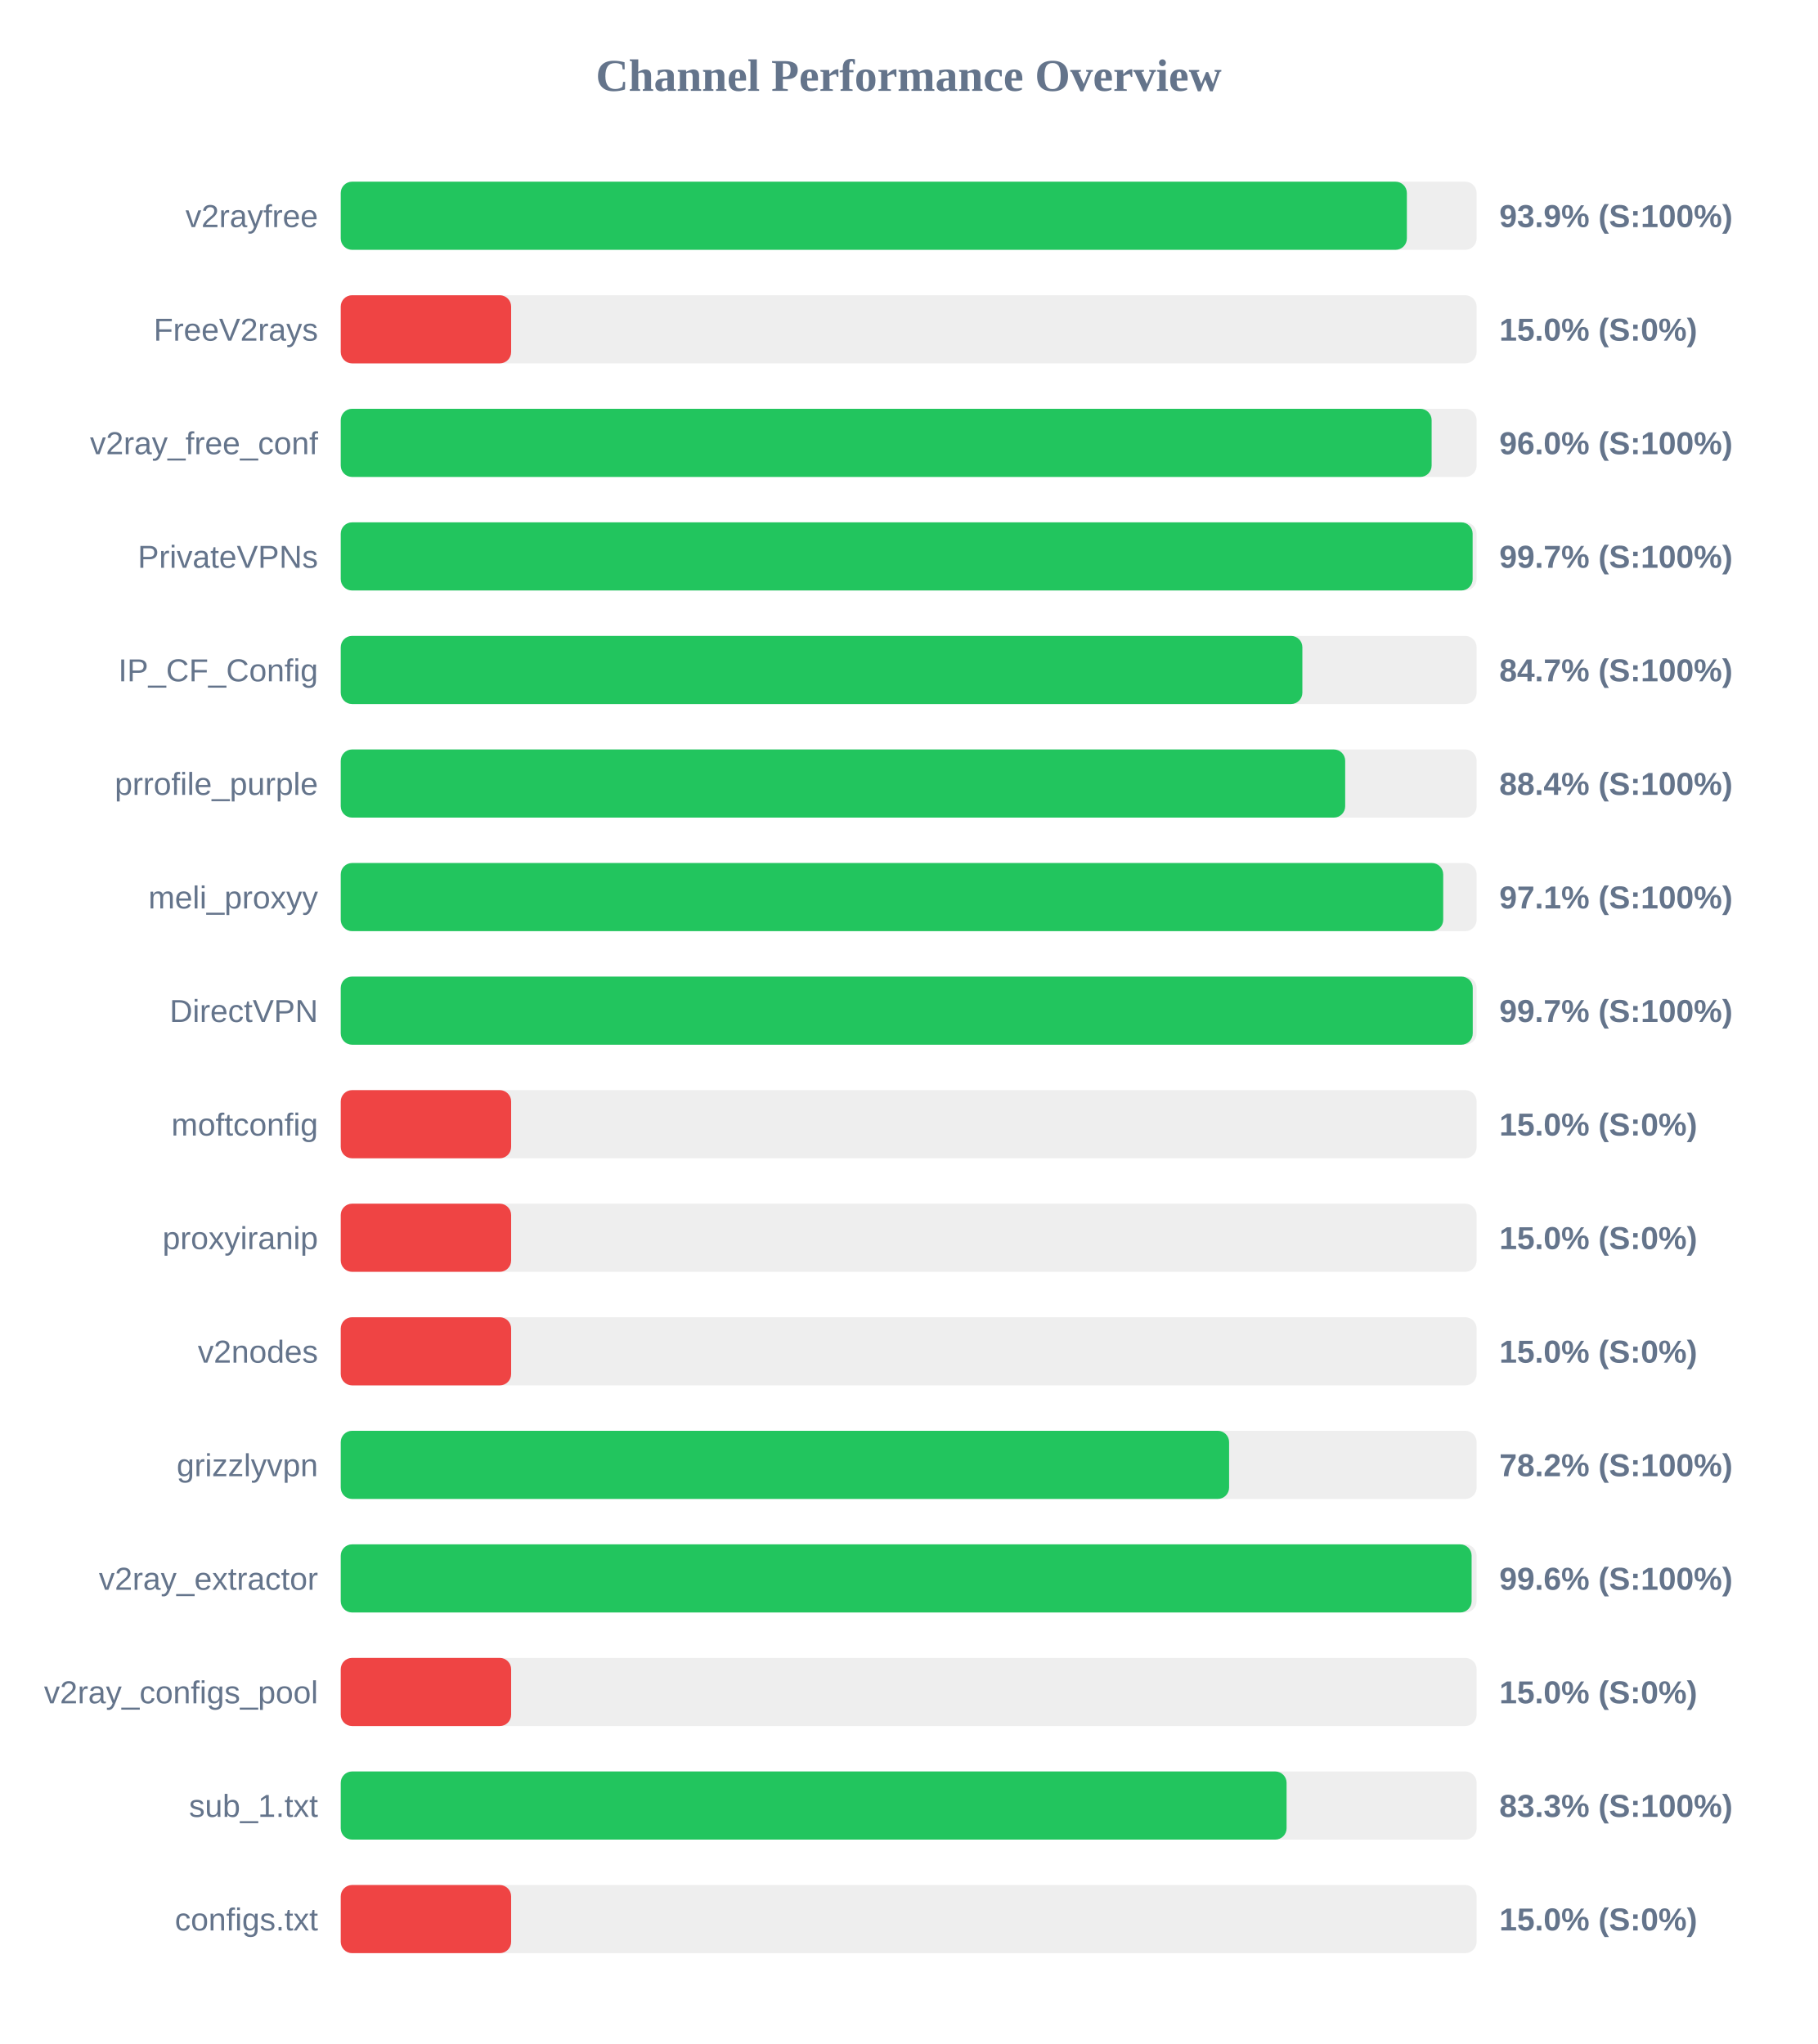
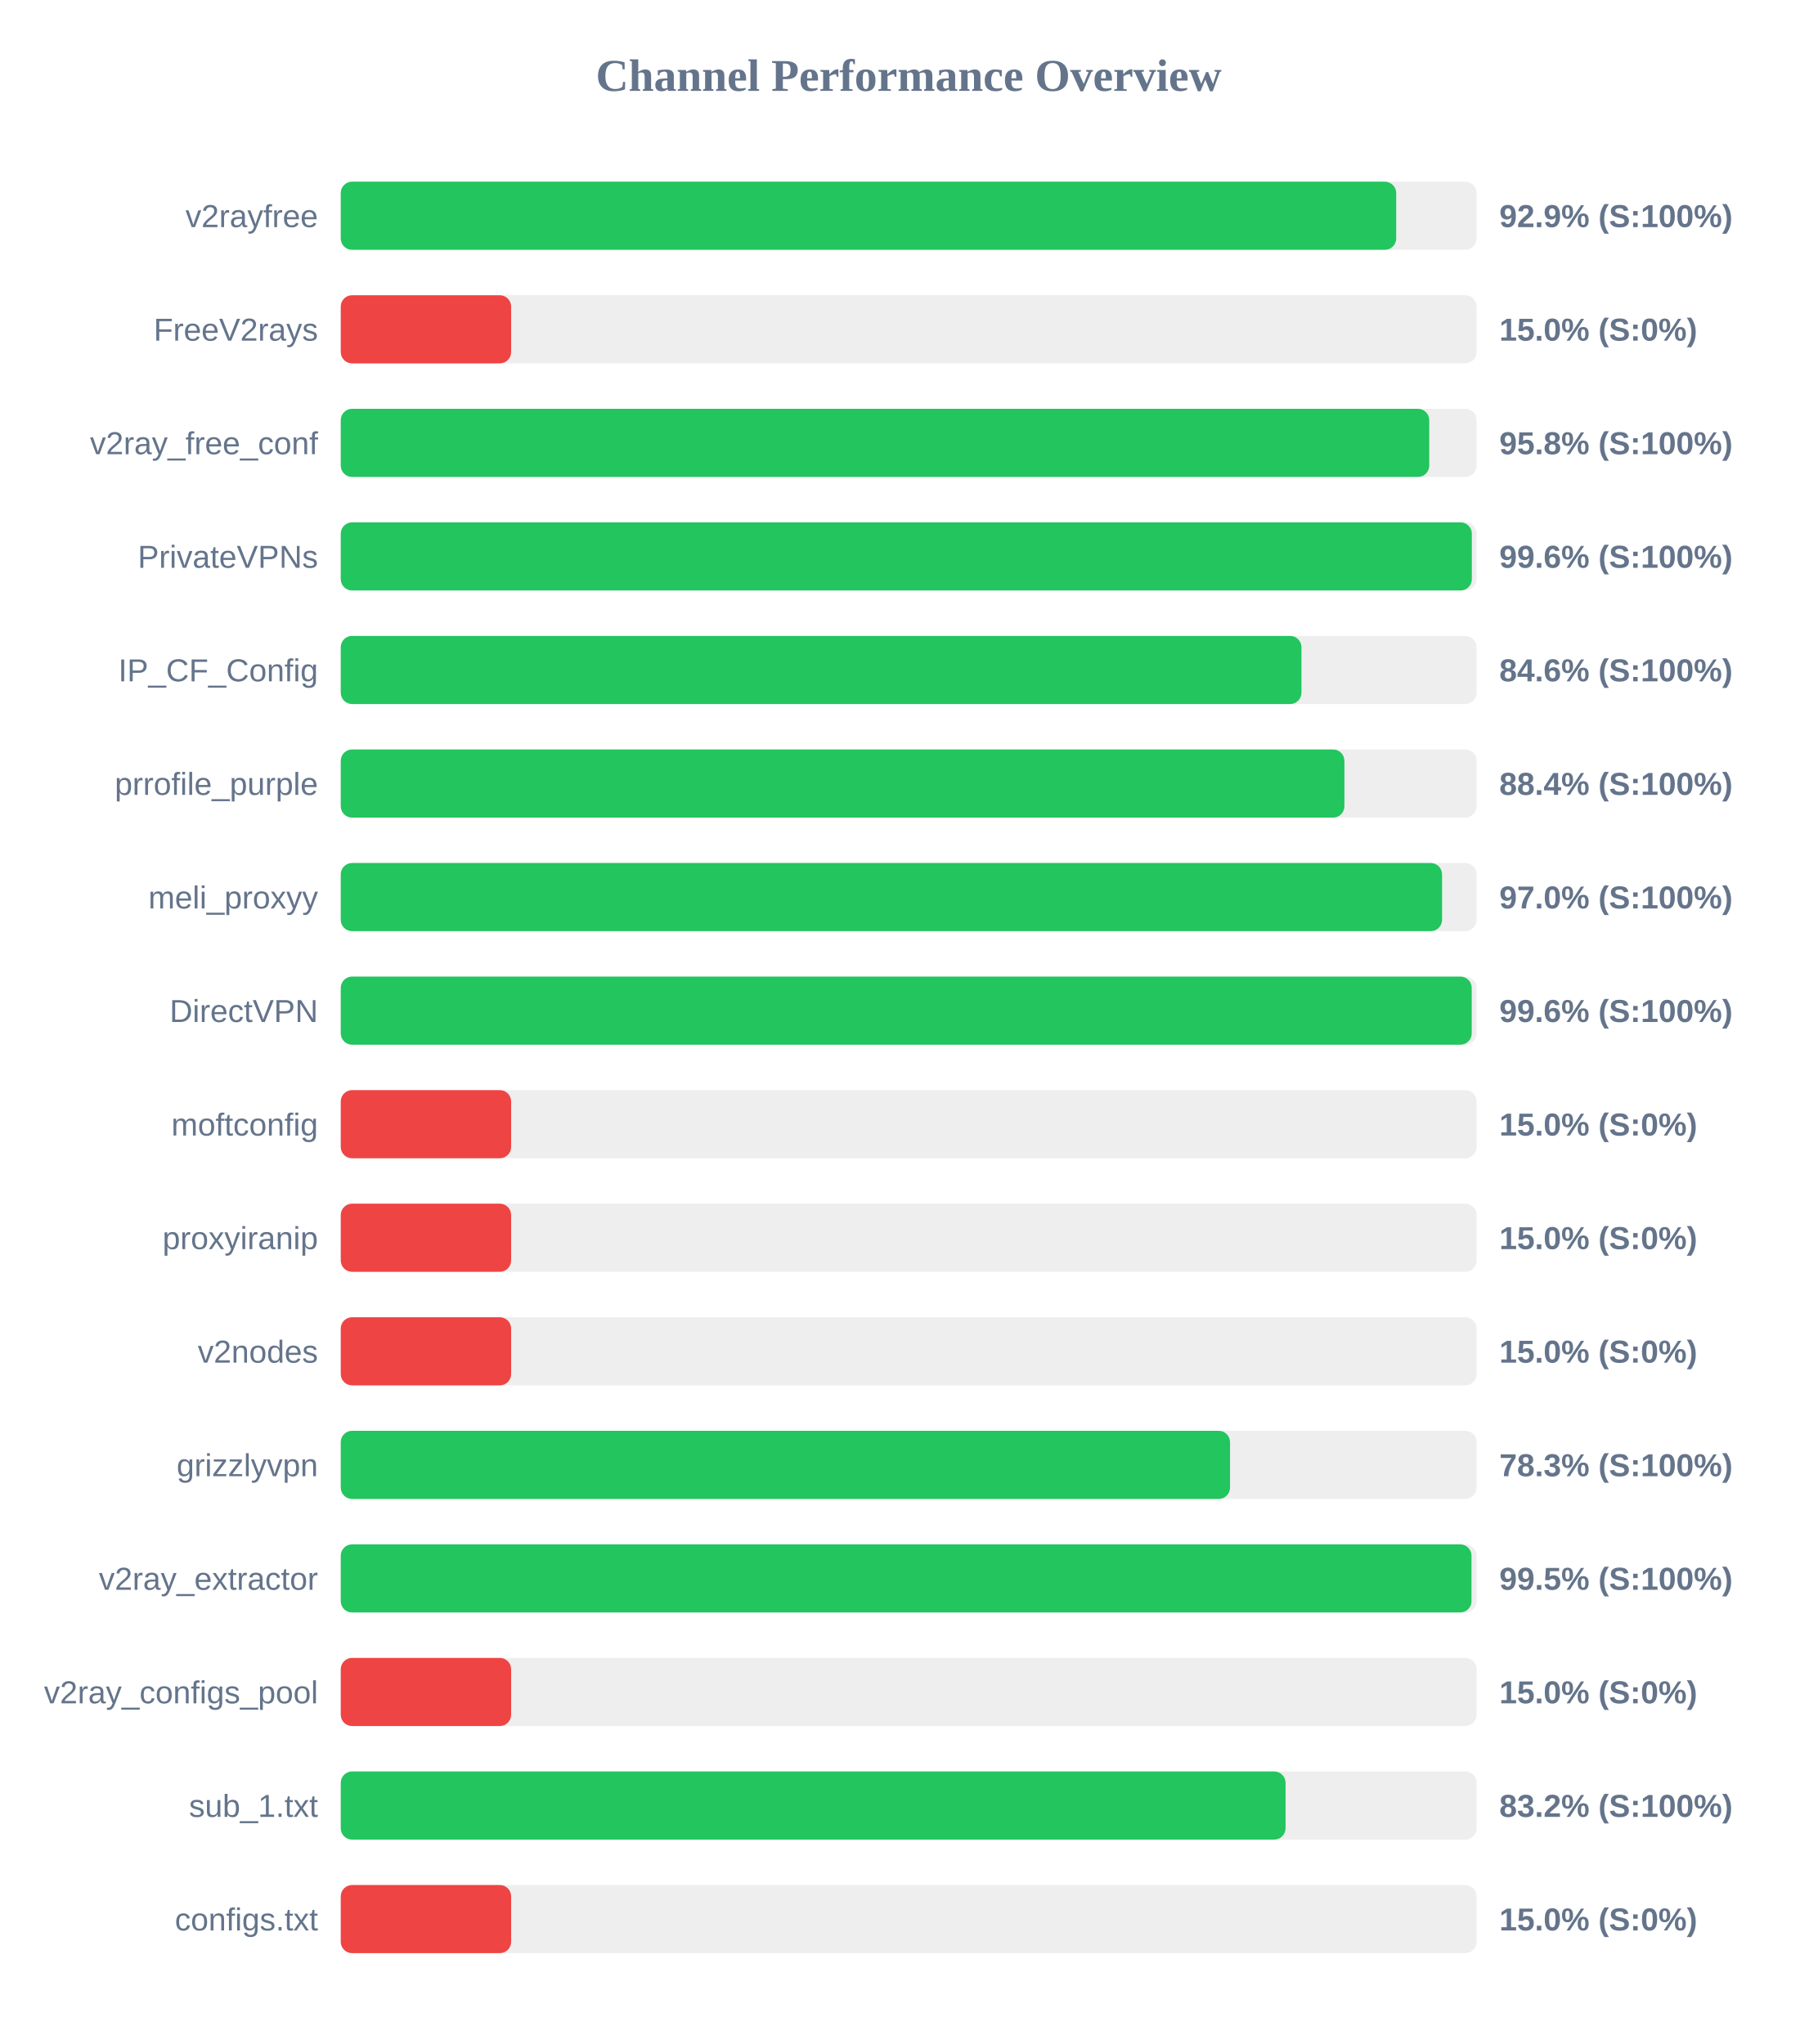
<svg xmlns="http://www.w3.org/2000/svg" width="800" height="900" version="1.1">
  <style>
        .row { font: 14px Arial; fill: #64748b; }
        .score { font: bold 14px Arial; fill: #64748b; }
    </style>
  <text x="400" y="40" text-anchor="middle" font-size="20px" font-weight="bold" fill="#64748b">Channel Performance Overview</text>
  <rect x="150" y="80" width="500" height="30" fill="#eee" rx="5" />
-   <rect x="150" y="80" width="469.3" height="30" fill="#22c55e" rx="5" />
+   <rect x="150" y="80" width="464.6" height="30" fill="#22c55e" rx="5" />
  <text x="140" y="100" text-anchor="end" class="row">v2rayfree</text>
-   <text x="660" y="100" text-anchor="start" class="score">93.9% (S:100%)</text>
+   <text x="660" y="100" text-anchor="start" class="score">92.9% (S:100%)</text>
  <rect x="150" y="130" width="500" height="30" fill="#eee" rx="5" />
  <rect x="150" y="130" width="75.0" height="30" fill="#ef4444" rx="5" />
  <text x="140" y="150" text-anchor="end" class="row">FreeV2rays</text>
  <text x="660" y="150" text-anchor="start" class="score">15.0% (S:0%)</text>
  <rect x="150" y="180" width="500" height="30" fill="#eee" rx="5" />
-   <rect x="150" y="180" width="480.2" height="30" fill="#22c55e" rx="5" />
+   <rect x="150" y="180" width="479.15" height="30" fill="#22c55e" rx="5" />
  <text x="140" y="200" text-anchor="end" class="row">v2ray_free_conf</text>
-   <text x="660" y="200" text-anchor="start" class="score">96.0% (S:100%)</text>
+   <text x="660" y="200" text-anchor="start" class="score">95.8% (S:100%)</text>
  <rect x="150" y="230" width="500" height="30" fill="#eee" rx="5" />
-   <rect x="150" y="230" width="498.25" height="30" fill="#22c55e" rx="5" />
+   <rect x="150" y="230" width="497.9" height="30" fill="#22c55e" rx="5" />
  <text x="140" y="250" text-anchor="end" class="row">PrivateVPNs</text>
-   <text x="660" y="250" text-anchor="start" class="score">99.7% (S:100%)</text>
+   <text x="660" y="250" text-anchor="start" class="score">99.6% (S:100%)</text>
  <rect x="150" y="280" width="500" height="30" fill="#eee" rx="5" />
-   <rect x="150" y="280" width="423.3" height="30" fill="#22c55e" rx="5" />
+   <rect x="150" y="280" width="422.9" height="30" fill="#22c55e" rx="5" />
  <text x="140" y="300" text-anchor="end" class="row">IP_CF_Config</text>
-   <text x="660" y="300" text-anchor="start" class="score">84.7% (S:100%)</text>
+   <text x="660" y="300" text-anchor="start" class="score">84.6% (S:100%)</text>
  <rect x="150" y="330" width="500" height="30" fill="#eee" rx="5" />
-   <rect x="150" y="330" width="442.15" height="30" fill="#22c55e" rx="5" />
+   <rect x="150" y="330" width="441.8" height="30" fill="#22c55e" rx="5" />
  <text x="140" y="350" text-anchor="end" class="row">prrofile_purple</text>
  <text x="660" y="350" text-anchor="start" class="score">88.4% (S:100%)</text>
  <rect x="150" y="380" width="500" height="30" fill="#eee" rx="5" />
-   <rect x="150" y="380" width="485.3" height="30" fill="#22c55e" rx="5" />
+   <rect x="150" y="380" width="484.8" height="30" fill="#22c55e" rx="5" />
  <text x="140" y="400" text-anchor="end" class="row">meli_proxyy</text>
-   <text x="660" y="400" text-anchor="start" class="score">97.1% (S:100%)</text>
+   <text x="660" y="400" text-anchor="start" class="score">97.0% (S:100%)</text>
  <rect x="150" y="430" width="500" height="30" fill="#eee" rx="5" />
-   <rect x="150" y="430" width="498.3" height="30" fill="#22c55e" rx="5" />
+   <rect x="150" y="430" width="497.85" height="30" fill="#22c55e" rx="5" />
  <text x="140" y="450" text-anchor="end" class="row">DirectVPN</text>
-   <text x="660" y="450" text-anchor="start" class="score">99.7% (S:100%)</text>
+   <text x="660" y="450" text-anchor="start" class="score">99.6% (S:100%)</text>
  <rect x="150" y="480" width="500" height="30" fill="#eee" rx="5" />
  <rect x="150" y="480" width="75.0" height="30" fill="#ef4444" rx="5" />
  <text x="140" y="500" text-anchor="end" class="row">moftconfig</text>
  <text x="660" y="500" text-anchor="start" class="score">15.0% (S:0%)</text>
  <rect x="150" y="530" width="500" height="30" fill="#eee" rx="5" />
  <rect x="150" y="530" width="75.0" height="30" fill="#ef4444" rx="5" />
  <text x="140" y="550" text-anchor="end" class="row">proxyiranip</text>
  <text x="660" y="550" text-anchor="start" class="score">15.0% (S:0%)</text>
  <rect x="150" y="580" width="500" height="30" fill="#eee" rx="5" />
  <rect x="150" y="580" width="75.0" height="30" fill="#ef4444" rx="5" />
  <text x="140" y="600" text-anchor="end" class="row">v2nodes</text>
  <text x="660" y="600" text-anchor="start" class="score">15.0% (S:0%)</text>
  <rect x="150" y="630" width="500" height="30" fill="#eee" rx="5" />
-   <rect x="150" y="630" width="391.05" height="30" fill="#22c55e" rx="5" />
+   <rect x="150" y="630" width="391.45" height="30" fill="#22c55e" rx="5" />
  <text x="140" y="650" text-anchor="end" class="row">grizzlyvpn</text>
-   <text x="660" y="650" text-anchor="start" class="score">78.2% (S:100%)</text>
+   <text x="660" y="650" text-anchor="start" class="score">78.3% (S:100%)</text>
  <rect x="150" y="680" width="500" height="30" fill="#eee" rx="5" />
-   <rect x="150" y="680" width="497.8" height="30" fill="#22c55e" rx="5" />
+   <rect x="150" y="680" width="497.75" height="30" fill="#22c55e" rx="5" />
  <text x="140" y="700" text-anchor="end" class="row">v2ray_extractor</text>
-   <text x="660" y="700" text-anchor="start" class="score">99.6% (S:100%)</text>
+   <text x="660" y="700" text-anchor="start" class="score">99.5% (S:100%)</text>
  <rect x="150" y="730" width="500" height="30" fill="#eee" rx="5" />
  <rect x="150" y="730" width="75.0" height="30" fill="#ef4444" rx="5" />
  <text x="140" y="750" text-anchor="end" class="row">v2ray_configs_pool</text>
  <text x="660" y="750" text-anchor="start" class="score">15.0% (S:0%)</text>
  <rect x="150" y="780" width="500" height="30" fill="#eee" rx="5" />
-   <rect x="150" y="780" width="416.35" height="30" fill="#22c55e" rx="5" />
+   <rect x="150" y="780" width="415.9" height="30" fill="#22c55e" rx="5" />
  <text x="140" y="800" text-anchor="end" class="row">sub_1.txt</text>
-   <text x="660" y="800" text-anchor="start" class="score">83.3% (S:100%)</text>
+   <text x="660" y="800" text-anchor="start" class="score">83.2% (S:100%)</text>
  <rect x="150" y="830" width="500" height="30" fill="#eee" rx="5" />
  <rect x="150" y="830" width="75.0" height="30" fill="#ef4444" rx="5" />
  <text x="140" y="850" text-anchor="end" class="row">configs.txt</text>
  <text x="660" y="850" text-anchor="start" class="score">15.0% (S:0%)</text>
</svg>
